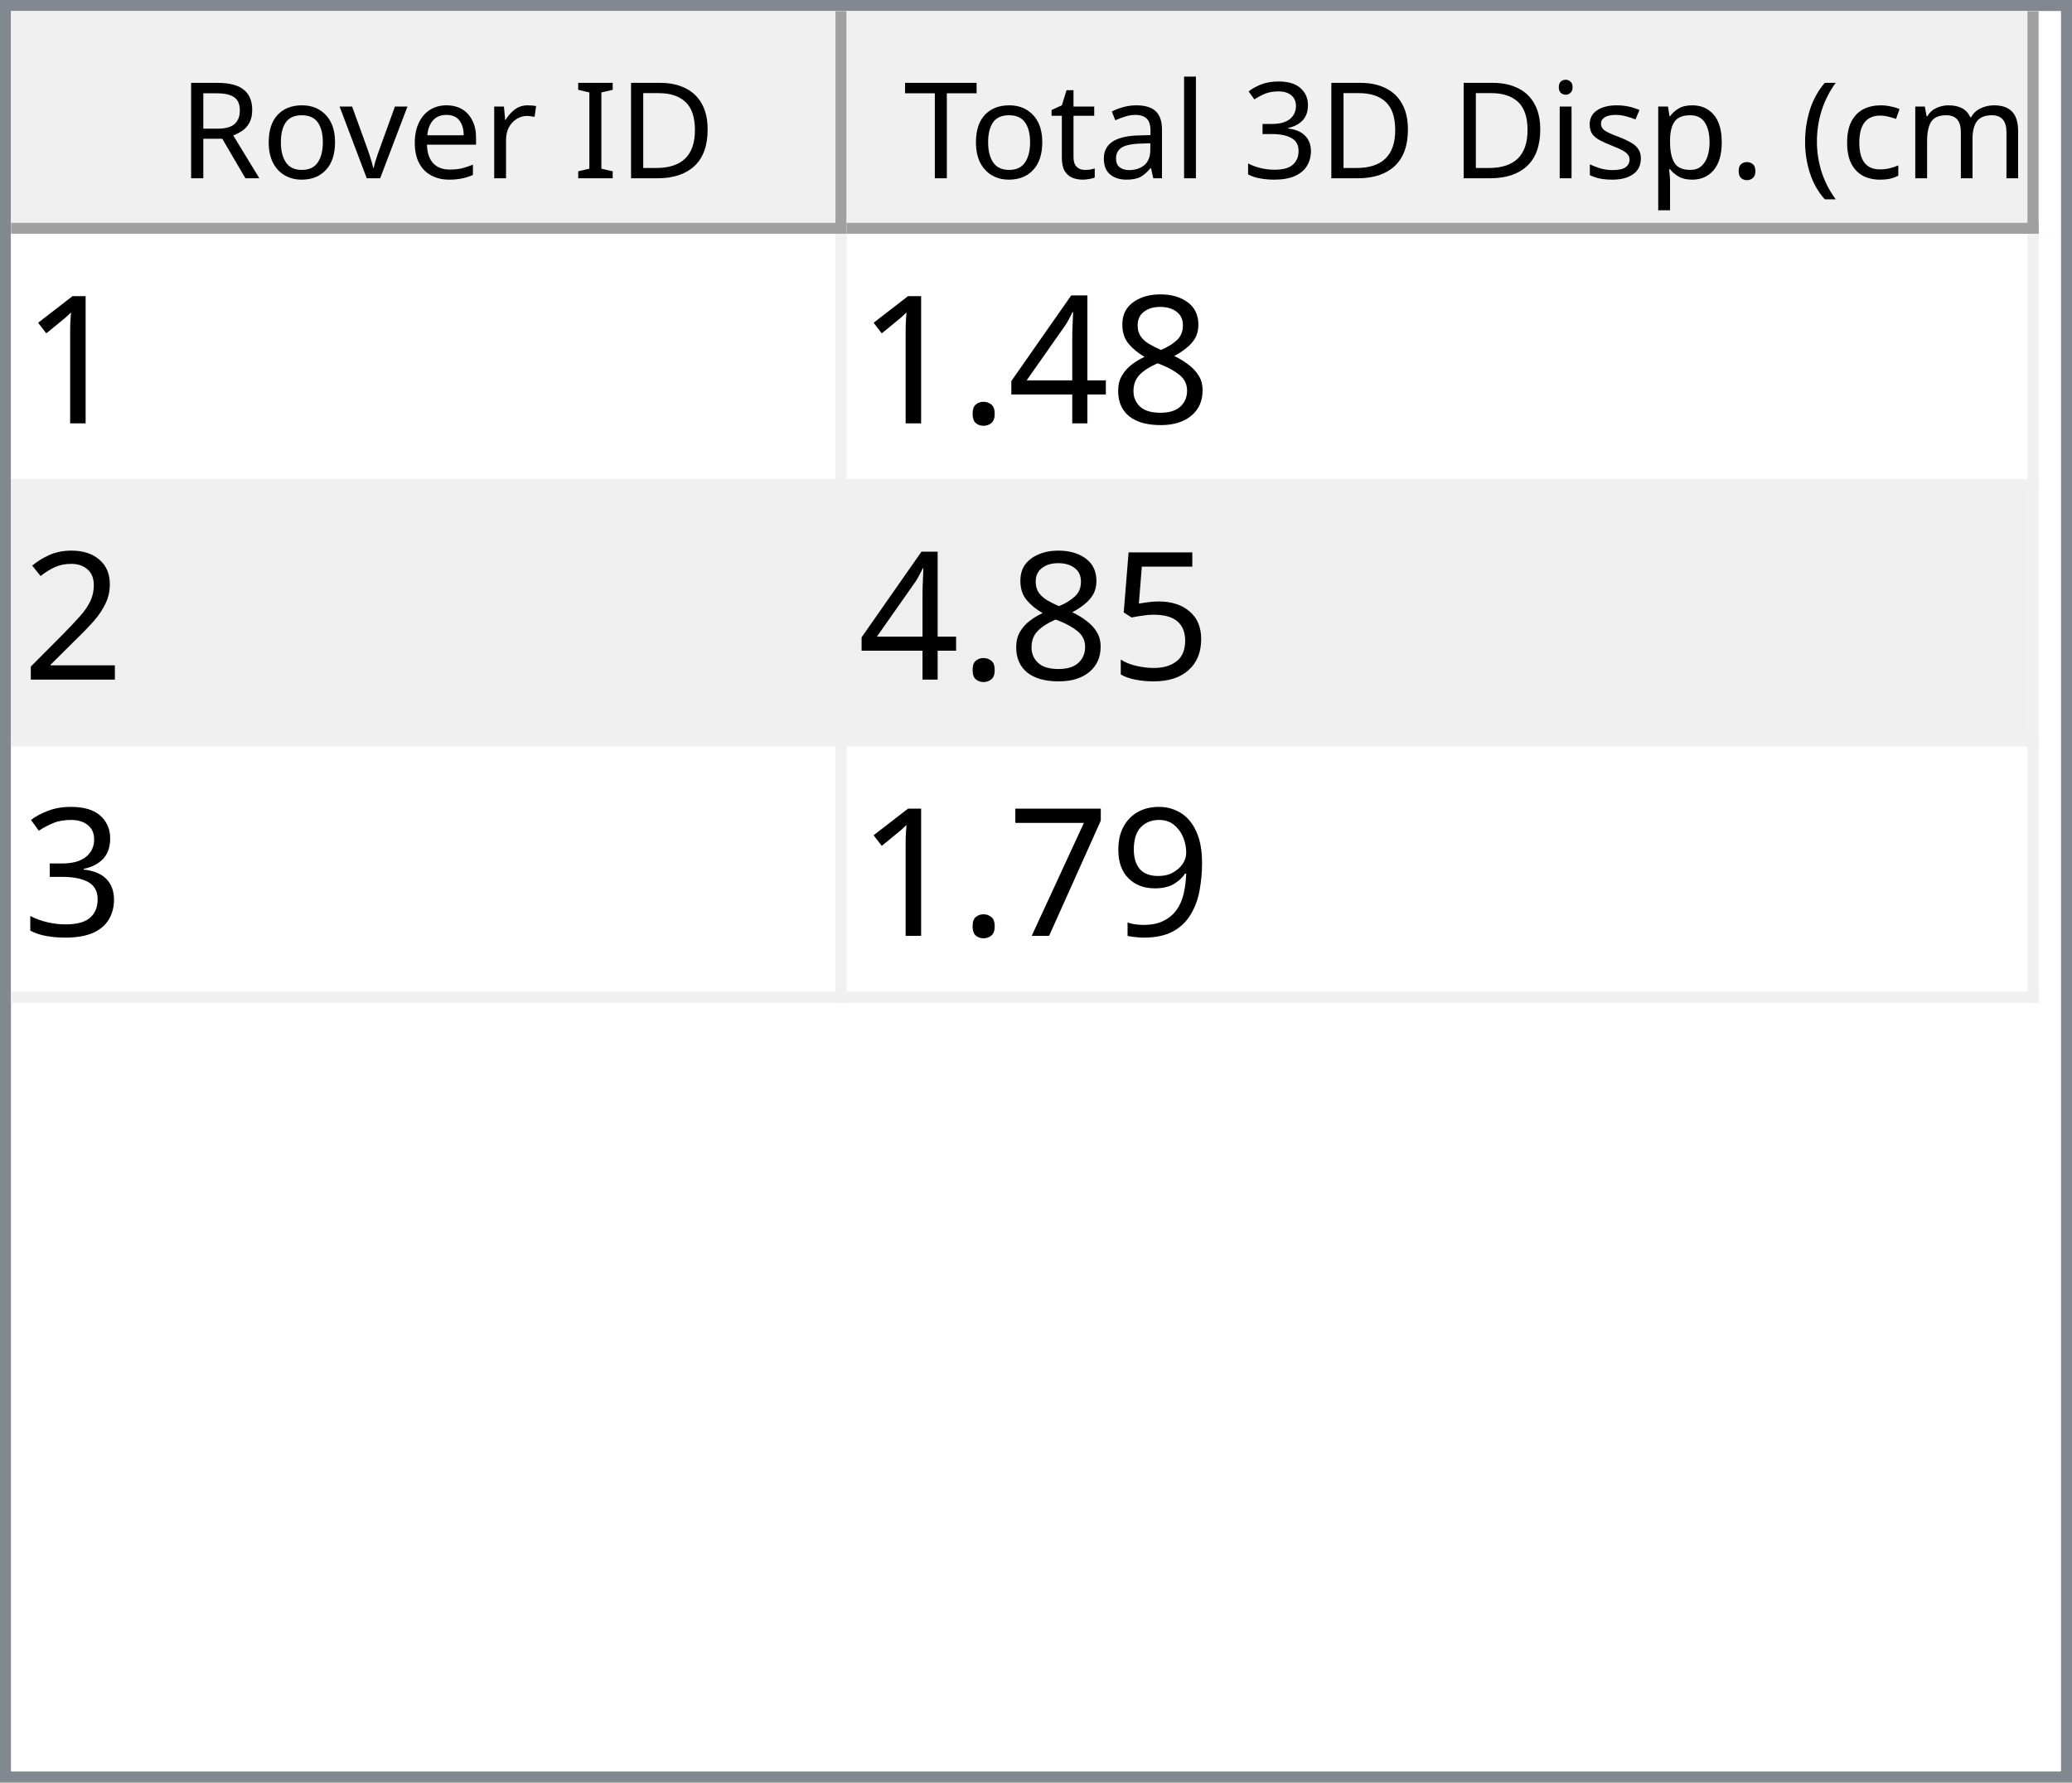
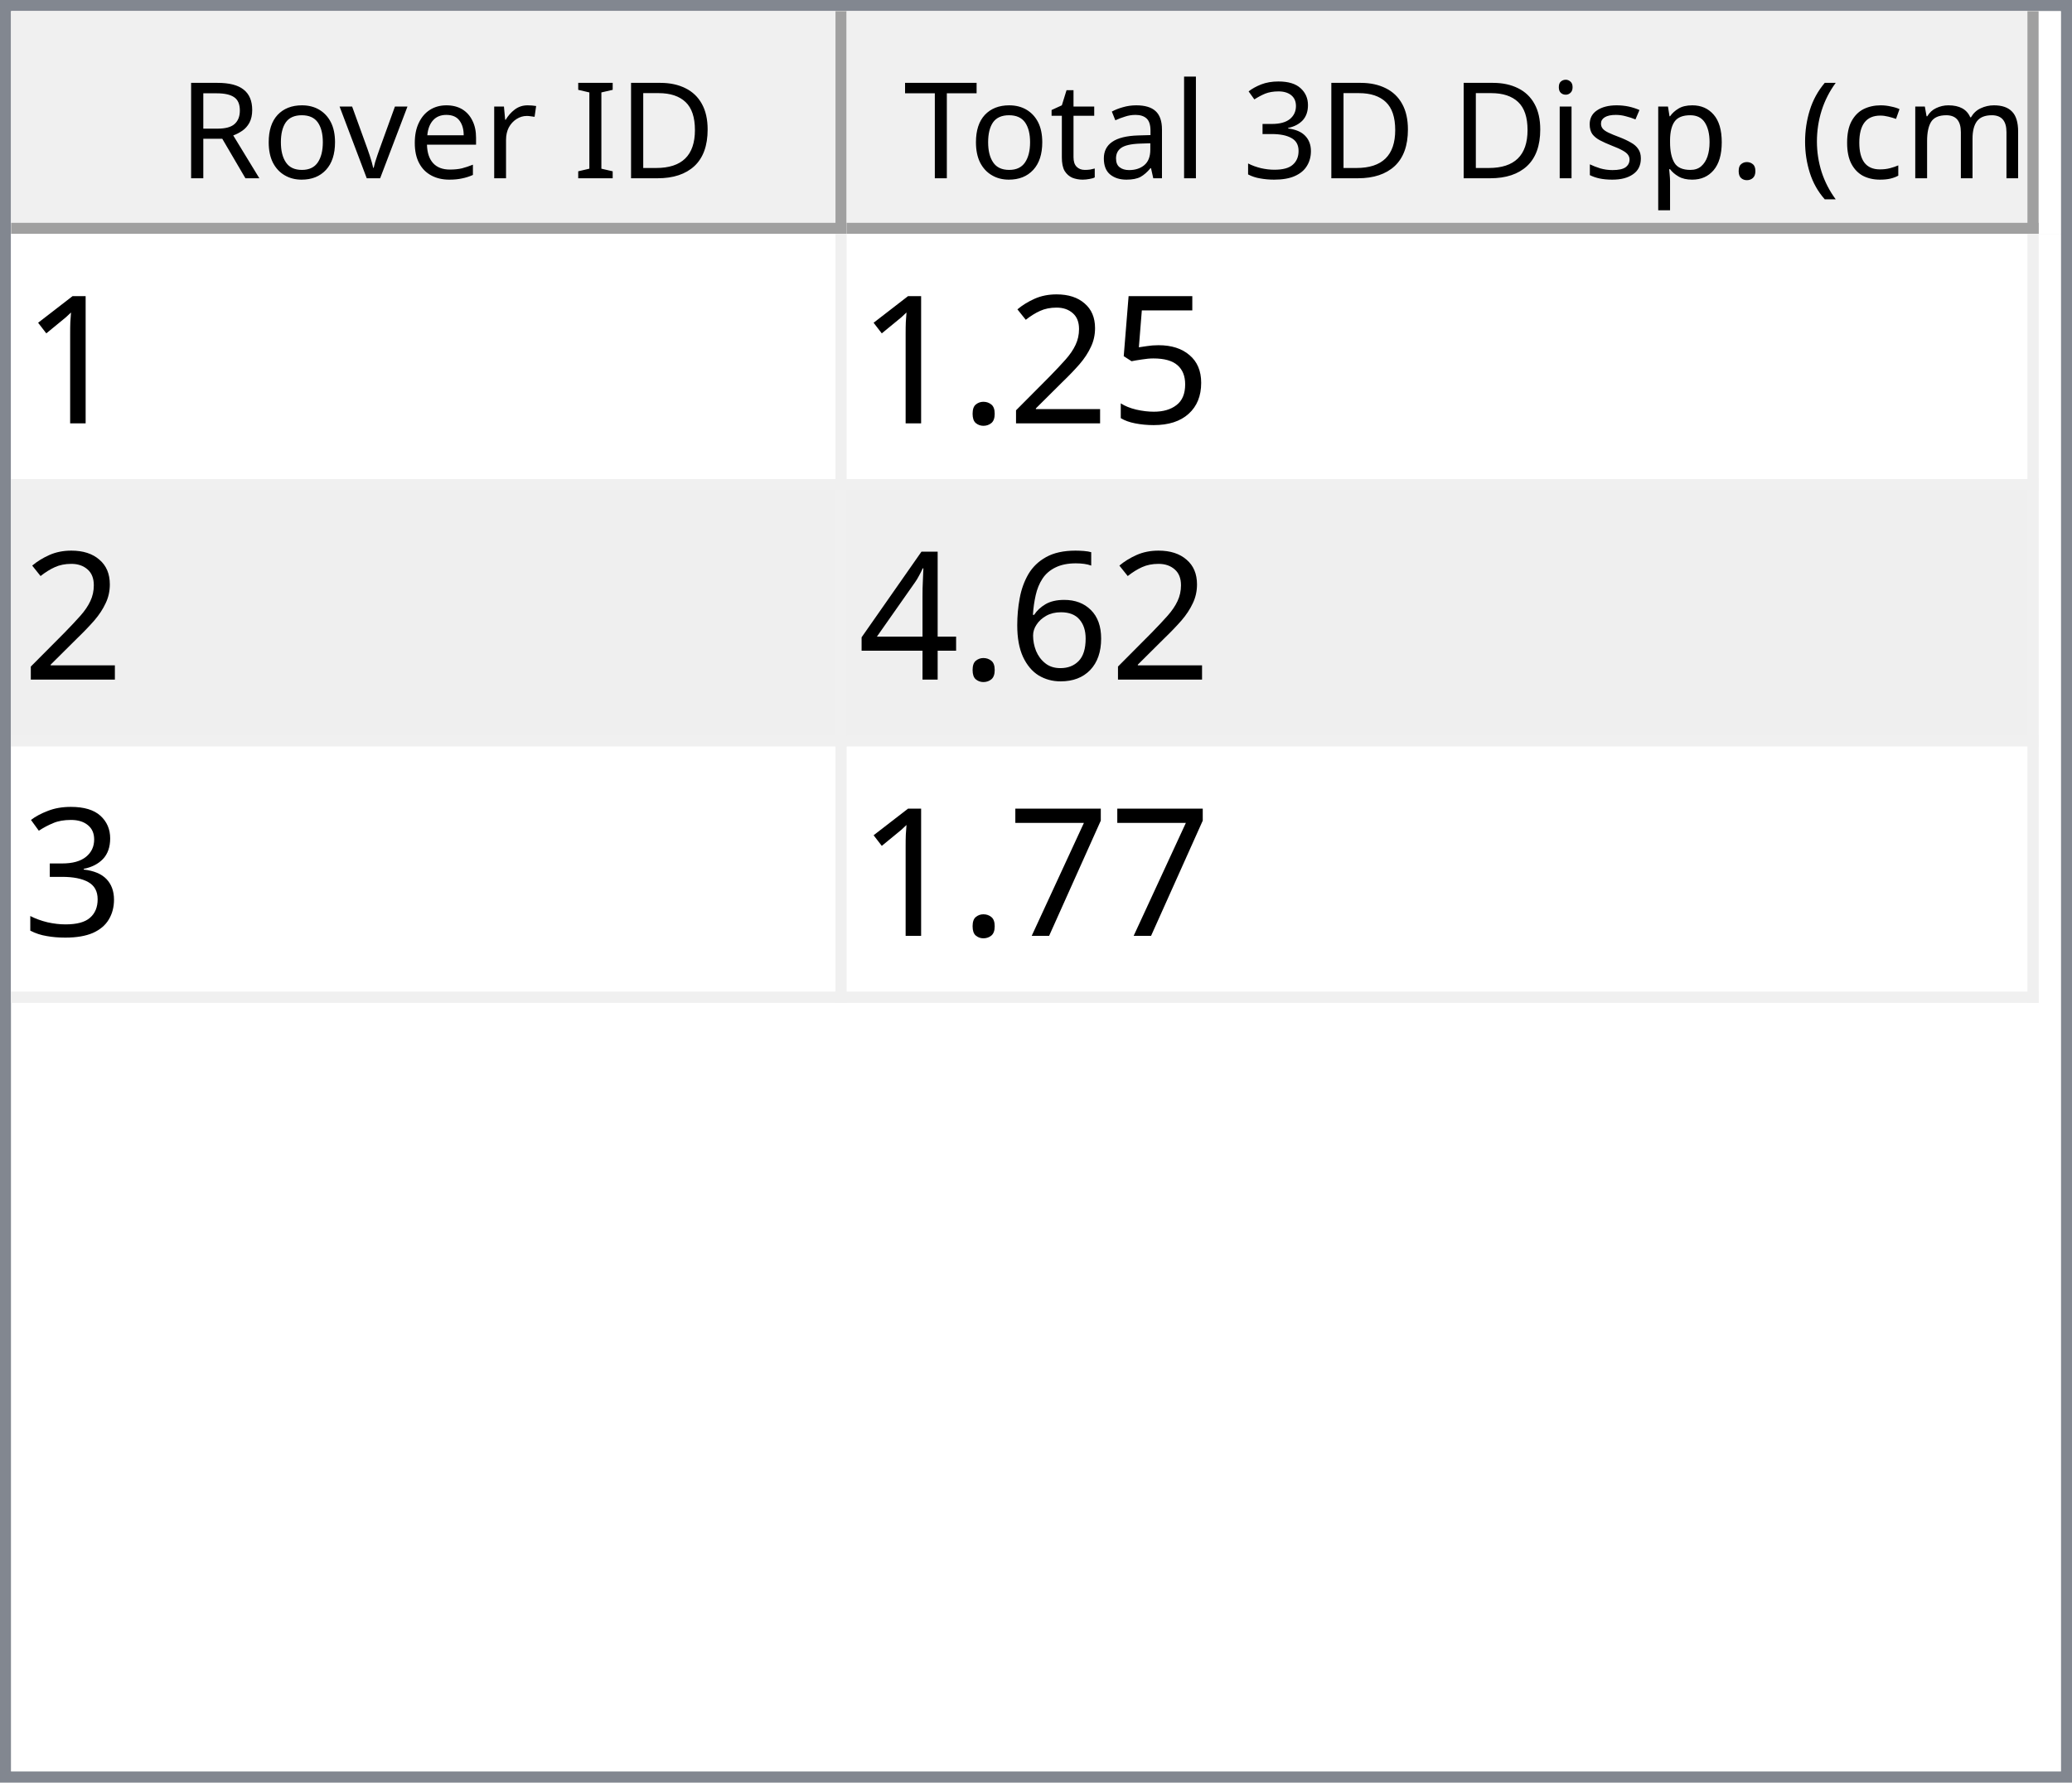
<svg xmlns="http://www.w3.org/2000/svg" style="fill-opacity:1; color-rendering:auto; color-interpolation:auto; text-rendering:auto; stroke:black; stroke-linecap:square; stroke-miterlimit:10; shape-rendering:auto; stroke-opacity:1; fill:black; stroke-dasharray:none; font-weight:normal; stroke-width:1; font-family:'Dialog'; font-style:normal; stroke-linejoin:miter; font-size:12px; stroke-dashoffset:0; image-rendering:auto;" width="186" height="160">
  <defs id="genericDefs" />
  <g>
    <defs id="defs1">
      <clipPath clipPathUnits="userSpaceOnUse" id="clipPath1">
        <path d="M0 0 L186 0 L186 160 L0 160 L0 0 Z" />
      </clipPath>
      <clipPath clipPathUnits="userSpaceOnUse" id="clipPath2">
        <path d="M0 0 L0 160 L186 160 L186 0 Z" />
      </clipPath>
      <clipPath clipPathUnits="userSpaceOnUse" id="clipPath3">
        <path d="M0 0 L0 20 L184 20 L184 0 Z" />
      </clipPath>
      <clipPath clipPathUnits="userSpaceOnUse" id="clipPath4">
        <path d="M0 0 L0 20 L75 20 L75 0 Z" />
      </clipPath>
      <clipPath clipPathUnits="userSpaceOnUse" id="clipPath5">
        <path d="M1 1 L1 19 L74 19 L74 1 Z" />
      </clipPath>
      <clipPath clipPathUnits="userSpaceOnUse" id="clipPath6">
        <path d="M0 0 L0 18 L73 18 L73 0 Z" />
      </clipPath>
      <clipPath clipPathUnits="userSpaceOnUse" id="clipPath7">
        <path d="M-0.5 -0.5 L-0.5 19.5 L74.5 19.5 L74.5 -0.5 Z" />
      </clipPath>
      <clipPath clipPathUnits="userSpaceOnUse" id="clipPath8">
        <path d="M0 0 L0 20 L107 20 L107 0 Z" />
      </clipPath>
      <clipPath clipPathUnits="userSpaceOnUse" id="clipPath9">
        <path d="M1 1 L1 19 L106 19 L106 1 Z" />
      </clipPath>
      <clipPath clipPathUnits="userSpaceOnUse" id="clipPath10">
        <path d="M0 0 L0 18 L105 18 L105 0 Z" />
      </clipPath>
      <clipPath clipPathUnits="userSpaceOnUse" id="clipPath11">
        <path d="M-0.5 -0.5 L-0.5 19.5 L106.5 19.5 L106.5 -0.5 Z" />
      </clipPath>
      <clipPath clipPathUnits="userSpaceOnUse" id="clipPath12">
        <path d="M0 0 L0 138 L184 138 L184 0 Z" />
      </clipPath>
      <clipPath clipPathUnits="userSpaceOnUse" id="clipPath13">
        <path d="M0 0 L0 69 L182 69 L182 0 Z" />
      </clipPath>
      <clipPath clipPathUnits="userSpaceOnUse" id="clipPath14">
        <path d="M-0.5 -0.5 L-0.5 68.5 L181.5 68.5 L181.5 -0.5 Z" />
      </clipPath>
      <clipPath clipPathUnits="userSpaceOnUse" id="clipPath15">
        <path d="M0 0 L0 22 L74 22 L74 0 Z" />
      </clipPath>
      <clipPath clipPathUnits="userSpaceOnUse" id="clipPath16">
        <path d="M0 0 L0 22 L106 22 L106 0 Z" />
      </clipPath>
      <font horiz-adv-x="64.551" id="font1">
        <font-face ascent="107.91" descent="25.098" units-per-em="100" style="font-style:normal; font-family:Segoe UI; font-weight:normal;" />
        <missing-glyph horiz-adv-x="64.551" d="M8.109 0 L8.109 68.266 L56.453 68.266 L56.453 0 L8.109 0 ZM15.328 7.234 L49.219 7.234 L49.219 61.031 L15.328 61.031 L15.328 7.234 Z" />
        <glyph unicode="D" horiz-adv-x="70.117" d="M9.188 0 L9.188 70.016 L28.516 70.016 Q65.531 70.016 65.531 35.891 Q65.531 19.672 55.25 9.836 Q44.969 0 27.734 0 L9.188 0 ZM17.391 62.594 L17.391 7.422 L27.828 7.422 Q41.609 7.422 49.273 14.797 Q56.938 22.172 56.938 35.688 Q56.938 62.594 28.328 62.594 L17.391 62.594 Z" />
        <glyph unicode="I" horiz-adv-x="26.611" d="M17.391 0 L9.188 0 L9.188 70.016 L17.391 70.016 L17.391 0 Z" />
        <glyph unicode=" " horiz-adv-x="27.393" d="" />
        <glyph unicode="r" horiz-adv-x="34.766" d="M34.188 41.891 Q32.078 43.5 28.125 43.5 Q23 43.5 19.555 38.672 Q16.109 33.844 16.109 25.484 L16.109 0 L8.109 0 L8.109 50 L16.109 50 L16.109 39.703 L16.312 39.703 Q18.016 44.969 21.531 47.922 Q25.047 50.875 29.391 50.875 Q32.516 50.875 34.188 50.203 L34.188 41.891 Z" />
        <glyph unicode="e" horiz-adv-x="52.295" d="M48.297 23 L12.984 23 Q13.188 14.656 17.484 10.109 Q21.781 5.562 29.297 5.562 Q37.75 5.562 44.828 11.141 L44.828 3.609 Q38.234 -1.172 27.391 -1.172 Q16.797 -1.172 10.742 5.641 Q4.688 12.453 4.688 24.812 Q4.688 36.469 11.305 43.82 Q17.922 51.172 27.734 51.172 Q37.547 51.172 42.922 44.828 Q48.297 38.484 48.297 27.203 L48.297 23 ZM40.094 29.781 Q40.047 36.719 36.75 40.578 Q33.453 44.438 27.594 44.438 Q21.922 44.438 17.969 40.383 Q14.016 36.328 13.094 29.781 L40.094 29.781 Z" />
        <glyph unicode="v" horiz-adv-x="47.9" d="M47.406 50 L27.484 0 L19.625 0 L0.688 50 L9.469 50 L22.172 13.672 Q23.578 9.672 23.922 6.688 L24.125 6.688 Q24.609 10.453 25.688 13.484 L38.969 50 L47.406 50 Z" />
        <glyph unicode="o" horiz-adv-x="58.594" d="M29 -1.172 Q17.922 -1.172 11.305 5.836 Q4.688 12.844 4.688 24.422 Q4.688 37.016 11.57 44.094 Q18.453 51.172 30.172 51.172 Q41.359 51.172 47.633 44.289 Q53.906 37.406 53.906 25.203 Q53.906 13.234 47.141 6.031 Q40.375 -1.172 29 -1.172 ZM29.594 44.438 Q21.875 44.438 17.383 39.188 Q12.891 33.938 12.891 24.703 Q12.891 15.828 17.43 10.695 Q21.969 5.562 29.594 5.562 Q37.359 5.562 41.531 10.594 Q45.703 15.625 45.703 24.906 Q45.703 34.281 41.531 39.359 Q37.359 44.438 29.594 44.438 Z" />
        <glyph unicode="R" horiz-adv-x="59.814" d="M59.375 0 L49.609 0 L37.891 19.625 Q36.281 22.359 34.766 24.289 Q33.25 26.219 31.664 27.438 Q30.078 28.656 28.25 29.219 Q26.422 29.781 24.125 29.781 L17.391 29.781 L17.391 0 L9.188 0 L9.188 70.016 L30.078 70.016 Q34.672 70.016 38.555 68.867 Q42.438 67.719 45.289 65.375 Q48.141 63.031 49.758 59.547 Q51.375 56.062 51.375 51.375 Q51.375 47.703 50.273 44.656 Q49.172 41.609 47.148 39.211 Q45.125 36.812 42.266 35.133 Q39.406 33.453 35.844 32.516 L35.844 32.328 Q37.594 31.547 38.891 30.547 Q40.188 29.547 41.359 28.18 Q42.531 26.812 43.68 25.078 Q44.828 23.344 46.234 21.047 L59.375 0 ZM17.391 62.594 L17.391 37.203 L28.516 37.203 Q31.594 37.203 34.203 38.133 Q36.812 39.062 38.719 40.797 Q40.625 42.531 41.703 45.047 Q42.781 47.562 42.781 50.688 Q42.781 56.297 39.141 59.445 Q35.5 62.594 28.609 62.594 L17.391 62.594 Z" />
        <glyph unicode=")" horiz-adv-x="30.176" d="M8.297 -15.922 L1.172 -15.922 Q16.406 2.344 16.406 26.812 Q16.406 51.469 1.078 70.016 L8.297 70.016 Q23.531 52.156 23.531 26.703 Q23.531 1.375 8.297 -15.922 Z" />
        <glyph unicode="m" horiz-adv-x="86.133" d="M79.109 0 L71.094 0 L71.094 28.719 Q71.094 37.016 68.531 40.727 Q65.969 44.438 59.906 44.438 Q54.781 44.438 51.195 39.75 Q47.609 35.062 47.609 28.516 L47.609 0 L39.594 0 L39.594 29.688 Q39.594 44.438 28.219 44.438 Q22.953 44.438 19.531 40.016 Q16.109 35.594 16.109 28.516 L16.109 0 L8.109 0 L8.109 50 L16.109 50 L16.109 42.094 L16.312 42.094 Q21.625 51.172 31.844 51.172 Q36.969 51.172 40.773 48.312 Q44.578 45.453 46 40.828 Q51.562 51.172 62.594 51.172 Q79.109 51.172 79.109 30.812 L79.109 0 Z" />
        <glyph unicode="c" horiz-adv-x="46.191" d="M42.188 2.297 Q36.422 -1.172 28.516 -1.172 Q17.828 -1.172 11.258 5.789 Q4.688 12.75 4.688 23.828 Q4.688 36.188 11.766 43.68 Q18.844 51.172 30.672 51.172 Q37.25 51.172 42.281 48.734 L42.281 40.531 Q36.719 44.438 30.375 44.438 Q22.703 44.438 17.797 38.945 Q12.891 33.453 12.891 24.516 Q12.891 15.719 17.508 10.641 Q22.125 5.562 29.891 5.562 Q36.422 5.562 42.188 9.906 L42.188 2.297 Z" />
        <glyph unicode="(" horiz-adv-x="30.176" d="M29.109 -15.922 L21.969 -15.922 Q6.844 1.375 6.844 26.703 Q6.844 52.156 21.969 70.016 L29.203 70.016 Q13.875 51.469 13.875 26.812 Q13.875 2.344 29.109 -15.922 Z" />
        <glyph unicode="." horiz-adv-x="21.68" d="M10.891 -1.078 Q8.641 -1.078 7.055 0.539 Q5.469 2.156 5.469 4.391 Q5.469 6.641 7.055 8.273 Q8.641 9.906 10.891 9.906 Q13.188 9.906 14.797 8.273 Q16.406 6.641 16.406 4.391 Q16.406 2.156 14.797 0.539 Q13.188 -1.078 10.891 -1.078 Z" />
        <glyph unicode="p" horiz-adv-x="58.789" d="M16.312 7.234 L16.109 7.234 L16.109 -23 L8.109 -23 L8.109 50 L16.109 50 L16.109 41.219 L16.312 41.219 Q22.219 51.172 33.594 51.172 Q43.266 51.172 48.688 44.461 Q54.109 37.75 54.109 26.469 Q54.109 13.922 48 6.375 Q41.891 -1.172 31.297 -1.172 Q21.578 -1.172 16.312 7.234 ZM16.109 27.391 L16.109 20.406 Q16.109 14.203 20.141 9.883 Q24.172 5.562 30.375 5.562 Q37.641 5.562 41.773 11.133 Q45.906 16.703 45.906 26.609 Q45.906 34.969 42.047 39.703 Q38.188 44.438 31.594 44.438 Q24.609 44.438 20.359 39.578 Q16.109 34.719 16.109 27.391 Z" />
        <glyph unicode="s" horiz-adv-x="42.432" d="M5.078 1.812 L5.078 10.406 Q11.625 5.562 19.484 5.562 Q30.031 5.562 30.031 12.594 Q30.031 14.594 29.125 15.992 Q28.219 17.391 26.68 18.461 Q25.141 19.531 23.07 20.383 Q21 21.234 18.609 22.172 Q15.281 23.484 12.766 24.828 Q10.25 26.172 8.57 27.859 Q6.891 29.547 6.031 31.695 Q5.172 33.844 5.172 36.719 Q5.172 40.234 6.789 42.945 Q8.406 45.656 11.086 47.484 Q13.766 49.312 17.211 50.242 Q20.656 51.172 24.312 51.172 Q30.812 51.172 35.938 48.922 L35.938 40.828 Q30.422 44.438 23.25 44.438 Q21 44.438 19.195 43.922 Q17.391 43.406 16.094 42.477 Q14.797 41.547 14.086 40.258 Q13.375 38.969 13.375 37.406 Q13.375 35.453 14.086 34.133 Q14.797 32.812 16.164 31.789 Q17.531 30.766 19.484 29.938 Q21.438 29.109 23.922 28.125 Q27.25 26.859 29.883 25.516 Q32.516 24.172 34.375 22.484 Q36.234 20.797 37.234 18.602 Q38.234 16.406 38.234 13.375 Q38.234 9.672 36.602 6.938 Q34.969 4.203 32.234 2.398 Q29.5 0.594 25.93 -0.289 Q22.359 -1.172 18.453 -1.172 Q10.75 -1.172 5.078 1.812 Z" />
        <glyph unicode="i" horiz-adv-x="24.219" d="M12.203 62.703 Q10.062 62.703 8.547 64.164 Q7.031 65.625 7.031 67.875 Q7.031 70.125 8.547 71.609 Q10.062 73.094 12.203 73.094 Q14.406 73.094 15.945 71.609 Q17.484 70.125 17.484 67.875 Q17.484 65.719 15.945 64.211 Q14.406 62.703 12.203 62.703 ZM16.109 0 L8.109 0 L8.109 50 L16.109 50 L16.109 0 Z" />
        <glyph unicode="3" horiz-adv-x="53.906" d="M46.531 19.828 Q46.531 15.094 44.75 11.211 Q42.969 7.328 39.719 4.57 Q36.469 1.812 31.93 0.297 Q27.391 -1.219 21.922 -1.219 Q11.922 -1.219 6 2.594 L6 11.188 Q13.094 5.609 22.219 5.609 Q25.875 5.609 28.828 6.539 Q31.781 7.469 33.906 9.227 Q36.031 10.984 37.18 13.477 Q38.328 15.969 38.328 19.094 Q38.328 32.812 18.797 32.812 L12.984 32.812 L12.984 39.594 L18.5 39.594 Q35.797 39.594 35.797 52.484 Q35.797 64.406 22.609 64.406 Q15.188 64.406 8.688 59.422 L8.688 67.188 Q15.375 71.188 24.609 71.188 Q29 71.188 32.57 69.969 Q36.141 68.75 38.68 66.555 Q41.219 64.359 42.609 61.281 Q44 58.203 44 54.5 Q44 40.672 30.031 36.719 L30.031 36.531 Q33.594 36.141 36.625 34.797 Q39.656 33.453 41.852 31.305 Q44.047 29.156 45.289 26.25 Q46.531 23.344 46.531 19.828 Z" />
        <glyph unicode="l" horiz-adv-x="24.219" d="M16.109 0 L8.109 0 L8.109 74.031 L16.109 74.031 L16.109 0 Z" />
        <glyph unicode="a" horiz-adv-x="50.879" d="M43.891 0 L35.891 0 L35.891 7.812 L35.688 7.812 Q30.469 -1.172 20.312 -1.172 Q12.844 -1.172 8.617 2.781 Q4.391 6.734 4.391 13.281 Q4.391 27.297 20.906 29.594 L35.891 31.688 Q35.891 44.438 25.594 44.438 Q16.547 44.438 9.281 38.281 L9.281 46.484 Q16.656 51.172 26.266 51.172 Q43.891 51.172 43.891 32.516 L43.891 0 ZM35.891 25.297 L23.828 23.641 Q18.266 22.859 15.43 20.875 Q12.594 18.891 12.594 13.875 Q12.594 10.203 15.211 7.883 Q17.828 5.562 22.172 5.562 Q28.125 5.562 32.008 9.742 Q35.891 13.922 35.891 20.312 L35.891 25.297 Z" />
        <glyph unicode="t" horiz-adv-x="33.887" d="M31.297 0.484 Q28.469 -1.078 23.828 -1.078 Q10.688 -1.078 10.688 13.578 L10.688 43.172 L2.094 43.172 L2.094 50 L10.688 50 L10.688 62.203 L18.703 64.797 L18.703 50 L31.297 50 L31.297 43.172 L18.703 43.172 L18.703 14.984 Q18.703 9.969 20.414 7.82 Q22.125 5.672 26.078 5.672 Q29.109 5.672 31.297 7.328 L31.297 0.484 Z" />
        <glyph unicode="T" horiz-adv-x="52.393" d="M50.594 62.594 L30.375 62.594 L30.375 0 L22.172 0 L22.172 62.594 L2 62.594 L2 70.016 L50.594 70.016 L50.594 62.594 Z" />
      </font>
      <font horiz-adv-x="75.0" id="font2">
        <font-face ascent="100.537" descent="21.973" units-per-em="100" style="font-style:normal; font-family:sans-serif; font-weight:normal;" />
        <missing-glyph horiz-adv-x="75.0" d="M12.5 0 L12.5 62.5 L62.5 62.5 L62.5 0 L12.5 0 ZM14.062 1.562 L60.938 1.562 L60.938 60.938 L14.062 60.938 L14.062 1.562 Z" />
        <glyph unicode="1" horiz-adv-x="55.615" d="M37.25 0 L28.469 0 L28.469 56 Q25.297 52.984 20.141 49.953 Q14.984 46.922 10.891 45.406 L10.891 53.906 Q18.266 57.375 23.781 62.305 Q29.297 67.234 31.594 71.875 L37.25 71.875 L37.25 0 Z" />
-         <glyph unicode="8" horiz-adv-x="55.615" d="M17.672 38.812 Q12.203 40.828 9.57 44.539 Q6.938 48.25 6.938 53.422 Q6.938 61.234 12.555 66.555 Q18.172 71.875 27.484 71.875 Q36.859 71.875 42.578 66.43 Q48.297 60.984 48.297 53.172 Q48.297 48.188 45.68 44.508 Q43.062 40.828 37.75 38.812 Q44.344 36.672 47.781 31.883 Q51.219 27.094 51.219 20.453 Q51.219 11.281 44.727 5.031 Q38.234 -1.219 27.641 -1.219 Q17.047 -1.219 10.547 5.055 Q4.047 11.328 4.047 20.703 Q4.047 27.688 7.594 32.398 Q11.141 37.109 17.672 38.812 ZM15.922 53.719 Q15.922 48.641 19.195 45.414 Q22.469 42.188 27.688 42.188 Q32.766 42.188 36.016 45.383 Q39.266 48.578 39.266 53.219 Q39.266 58.062 35.914 61.359 Q32.562 64.656 27.594 64.656 Q22.562 64.656 19.242 61.43 Q15.922 58.203 15.922 53.719 ZM13.094 20.656 Q13.094 16.891 14.875 13.375 Q16.656 9.859 20.172 7.93 Q23.688 6 27.734 6 Q34.031 6 38.133 10.055 Q42.234 14.109 42.234 20.359 Q42.234 26.703 38.016 30.859 Q33.797 35.016 27.438 35.016 Q21.234 35.016 17.164 30.914 Q13.094 26.812 13.094 20.656 Z" />
+         <glyph unicode="5" horiz-adv-x="55.615" d="M4.156 18.75 L13.375 19.531 Q14.406 12.797 18.141 9.398 Q21.875 6 27.156 6 Q33.5 6 37.891 10.789 Q42.281 15.578 42.281 23.484 Q42.281 31 38.062 35.352 Q33.844 39.703 27 39.703 Q22.75 39.703 19.336 37.773 Q15.922 35.844 13.969 32.766 L5.719 33.844 L12.641 70.609 L48.25 70.609 L48.25 62.203 L19.672 62.203 L15.828 42.969 Q22.266 47.469 29.344 47.469 Q38.719 47.469 45.164 40.969 Q51.609 34.469 51.609 24.266 Q51.609 14.547 45.953 7.469 Q39.062 -1.219 27.156 -1.219 Q17.391 -1.219 11.211 4.25 Q5.031 9.719 4.156 18.75 Z" />
+         <glyph unicode="2" horiz-adv-x="55.615" d="M50.344 8.453 L50.344 0 L3.031 0 Q2.938 3.172 4.047 6.109 Q5.859 10.938 9.836 15.625 Q13.812 20.312 21.344 26.469 Q33.016 36.031 37.117 41.625 Q41.219 47.219 41.219 52.203 Q41.219 57.422 37.477 61.008 Q33.734 64.594 27.734 64.594 Q21.391 64.594 17.578 60.789 Q13.766 56.984 13.719 50.25 L4.688 51.172 Q5.609 61.281 11.664 66.578 Q17.719 71.875 27.938 71.875 Q38.234 71.875 44.242 66.164 Q50.25 60.453 50.25 52 Q50.25 47.703 48.492 43.555 Q46.734 39.406 42.656 34.812 Q38.578 30.219 29.109 22.219 Q21.188 15.578 18.945 13.211 Q16.703 10.844 15.234 8.453 L50.344 8.453 Z" />
+         <glyph unicode="." horiz-adv-x="27.783" d="M9.078 0 L9.078 10.016 L19.094 10.016 L19.094 0 L9.078 0 Z" />
+         <glyph unicode="6" horiz-adv-x="55.615" d="M49.75 54.047 L41.016 53.375 Q39.844 58.547 37.703 60.891 Q34.125 64.656 28.906 64.656 Q24.703 64.656 21.531 62.312 Q17.391 59.281 14.992 53.469 Q12.594 47.656 12.5 36.922 Q15.672 41.75 20.266 44.094 Q24.859 46.438 29.891 46.438 Q38.672 46.438 44.852 39.969 Q51.031 33.5 51.031 23.25 Q51.031 16.5 48.125 10.719 Q45.219 4.938 40.141 1.859 Q35.062 -1.219 28.609 -1.219 Q17.625 -1.219 10.695 6.859 Q3.766 14.938 3.766 33.5 Q3.766 54.25 11.422 63.672 Q18.109 71.875 29.438 71.875 Q37.891 71.875 43.289 67.141 Q48.688 62.406 49.75 54.047 ZM13.875 23.188 Q13.875 18.656 15.797 14.508 Q17.719 10.359 21.188 8.18 Q24.656 6 28.469 6 Q34.031 6 38.039 10.492 Q42.047 14.984 42.047 22.703 Q42.047 30.125 38.086 34.398 Q34.125 38.672 28.125 38.672 Q22.172 38.672 18.023 34.398 Q13.875 30.125 13.875 23.188 Z" />
        <glyph unicode="4" horiz-adv-x="55.615" d="M32.328 0 L32.328 17.141 L1.266 17.141 L1.266 25.203 L33.938 71.578 L41.109 71.578 L41.109 25.203 L50.781 25.203 L50.781 17.141 L41.109 17.141 L41.109 0 L32.328 0 ZM32.328 25.203 L32.328 57.469 L9.906 25.203 L32.328 25.203 Z" />
-         <glyph unicode="." horiz-adv-x="27.783" d="M9.078 0 L9.078 10.016 L19.094 10.016 L19.094 0 L9.078 0 Z" />
-         <glyph unicode="2" horiz-adv-x="55.615" d="M50.344 8.453 L50.344 0 L3.031 0 Q2.938 3.172 4.047 6.109 Q5.859 10.938 9.836 15.625 Q13.812 20.312 21.344 26.469 Q33.016 36.031 37.117 41.625 Q41.219 47.219 41.219 52.203 Q41.219 57.422 37.477 61.008 Q33.734 64.594 27.734 64.594 Q21.391 64.594 17.578 60.789 Q13.766 56.984 13.719 50.25 L4.688 51.172 Q5.609 61.281 11.664 66.578 Q17.719 71.875 27.938 71.875 Q38.234 71.875 44.242 66.164 Q50.25 60.453 50.25 52 Q50.25 47.703 48.492 43.555 Q46.734 39.406 42.656 34.812 Q38.578 30.219 29.109 22.219 Q21.188 15.578 18.945 13.211 Q16.703 10.844 15.234 8.453 L50.344 8.453 Z" />
-         <glyph unicode="5" horiz-adv-x="55.615" d="M4.156 18.75 L13.375 19.531 Q14.406 12.797 18.141 9.398 Q21.875 6 27.156 6 Q33.5 6 37.891 10.789 Q42.281 15.578 42.281 23.484 Q42.281 31 38.062 35.352 Q33.844 39.703 27 39.703 Q22.75 39.703 19.336 37.773 Q15.922 35.844 13.969 32.766 L5.719 33.844 L12.641 70.609 L48.25 70.609 L48.25 62.203 L19.672 62.203 L15.828 42.969 Q22.266 47.469 29.344 47.469 Q38.719 47.469 45.164 40.969 Q51.609 34.469 51.609 24.266 Q51.609 14.547 45.953 7.469 Q39.062 -1.219 27.156 -1.219 Q17.391 -1.219 11.211 4.25 Q5.031 9.719 4.156 18.75 Z" />
        <glyph unicode="3" horiz-adv-x="55.615" d="M4.203 18.891 L12.984 20.062 Q14.5 12.594 18.141 9.297 Q21.781 6 27 6 Q33.203 6 37.477 10.297 Q41.75 14.594 41.75 20.953 Q41.75 27 37.797 30.93 Q33.844 34.859 27.734 34.859 Q25.25 34.859 21.531 33.891 L22.516 41.609 Q23.391 41.5 23.922 41.5 Q29.547 41.5 34.039 44.43 Q38.531 47.359 38.531 53.469 Q38.531 58.297 35.258 61.477 Q31.984 64.656 26.812 64.656 Q21.688 64.656 18.266 61.43 Q14.844 58.203 13.875 51.766 L5.078 53.328 Q6.688 62.156 12.398 67.016 Q18.109 71.875 26.609 71.875 Q32.469 71.875 37.398 69.359 Q42.328 66.844 44.945 62.5 Q47.562 58.156 47.562 53.266 Q47.562 48.641 45.07 44.828 Q42.578 41.016 37.703 38.766 Q44.047 37.312 47.562 32.695 Q51.078 28.078 51.078 21.141 Q51.078 11.766 44.242 5.25 Q37.406 -1.266 26.953 -1.266 Q17.531 -1.266 11.305 4.352 Q5.078 9.969 4.203 18.891 Z" />
-         <glyph unicode="9" horiz-adv-x="55.615" d="M5.469 16.547 L13.922 17.328 Q14.984 11.375 18.016 8.688 Q21.047 6 25.781 6 Q29.828 6 32.883 7.859 Q35.938 9.719 37.891 12.82 Q39.844 15.922 41.164 21.195 Q42.484 26.469 42.484 31.938 Q42.484 32.516 42.438 33.688 Q39.797 29.5 35.234 26.883 Q30.672 24.266 25.344 24.266 Q16.453 24.266 10.305 30.711 Q4.156 37.156 4.156 47.703 Q4.156 58.594 10.578 65.234 Q17 71.875 26.656 71.875 Q33.641 71.875 39.43 68.117 Q45.219 64.359 48.219 57.398 Q51.219 50.438 51.219 37.25 Q51.219 23.531 48.242 15.406 Q45.266 7.281 39.383 3.031 Q33.5 -1.219 25.594 -1.219 Q17.188 -1.219 11.867 3.445 Q6.547 8.109 5.469 16.547 ZM41.453 48.141 Q41.453 55.719 37.43 60.156 Q33.406 64.594 27.734 64.594 Q21.875 64.594 17.531 59.812 Q13.188 55.031 13.188 47.406 Q13.188 40.578 17.312 36.305 Q21.438 32.031 27.484 32.031 Q33.594 32.031 37.523 36.305 Q41.453 40.578 41.453 48.141 Z" />
        <glyph unicode="7" horiz-adv-x="55.615" d="M4.734 62.203 L4.734 70.656 L51.078 70.656 L51.078 63.812 Q44.234 56.547 37.523 44.484 Q30.812 32.422 27.156 19.672 Q24.516 10.688 23.781 0 L14.75 0 Q14.891 8.453 18.062 20.414 Q21.234 32.375 27.172 43.484 Q33.109 54.594 39.797 62.203 L4.734 62.203 Z" />
      </font>
    </defs>
    <g style="fill:white; stroke:white;">
      <rect x="0" y="0" width="186" style="clip-path:url(#clipPath1); stroke:none;" height="160" />
    </g>
    <g style="fill:white; text-rendering:optimizeSpeed; color-rendering:optimizeSpeed; image-rendering:optimizeSpeed; shape-rendering:crispEdges; stroke:white; color-interpolation:sRGB;">
      <rect x="0" width="186" height="160" y="0" style="stroke:none;" />
      <path style="stroke:none;" d="M0 160 L186 160 L186 0 L0 0 Z" />
    </g>
    <g style="fill:rgb(240,240,240); font-family:'Segoe UI'; stroke:rgb(240,240,240);">
      <rect x="0" y="0" width="186" style="clip-path:url(#clipPath2); stroke:none;" height="160" />
    </g>
    <g style="fill:rgb(130,135,144); font-family:'Segoe UI'; stroke:rgb(130,135,144);">
      <path d="M0 0 L186 0 L186 160 L0 160 L0 0 ZM1 1 L185 1 L185 159 L1 159 L1 1 Z" style="fill-rule:evenodd; clip-path:url(#clipPath2); stroke:none;" />
    </g>
    <g style="fill:white; font-family:'Segoe UI'; stroke:white;" transform="translate(1,1)">
      <rect x="0" y="0" width="184" style="clip-path:url(#clipPath3); stroke:none;" height="20" />
    </g>
    <g style="fill:rgb(240,240,240); font-family:'Segoe UI'; stroke:rgb(240,240,240);" transform="translate(1,1)">
      <rect x="0" y="0" width="75" style="clip-path:url(#clipPath4); stroke:none;" height="20" />
    </g>
    <g style="font-family:'Segoe UI';" transform="translate(2,2)">
      <text x="14" xml:space="preserve" y="14" style="clip-path:url(#clipPath6); stroke:none;">Rover ID</text>
    </g>
    <g style="fill:rgb(160,160,160); font-family:'Segoe UI'; stroke:rgb(160,160,160); stroke-linejoin:bevel;" transform="translate(1.5,1.5)">
      <line x1="74" x2="74" y1="0" style="fill:none; clip-path:url(#clipPath7);" y2="19" />
    </g>
    <g style="fill:rgb(160,160,160); font-family:'Segoe UI'; stroke:rgb(160,160,160); stroke-linejoin:bevel;" transform="matrix(1,0,0,1,1,1) translate(0.5,0.5)">
      <line x1="0" x2="74" y1="19" style="fill:none; clip-path:url(#clipPath7);" y2="19" />
    </g>
    <g style="fill:rgb(240,240,240); font-family:'Segoe UI'; stroke:rgb(240,240,240);" transform="translate(76,1)">
      <rect x="0" y="0" width="107" style="clip-path:url(#clipPath8); stroke:none;" height="20" />
    </g>
    <g style="font-family:'Segoe UI';" transform="translate(77,2)">
      <text x="1" xml:space="preserve" y="14" style="clip-path:url(#clipPath10); stroke:none;"> Total 3D Disp. (cm)</text>
    </g>
    <g style="fill:rgb(160,160,160); font-family:'Segoe UI'; stroke:rgb(160,160,160); stroke-linejoin:bevel;" transform="translate(76.5,1.5)">
      <line x1="106" x2="106" y1="0" style="fill:none; clip-path:url(#clipPath11);" y2="19" />
    </g>
    <g style="fill:rgb(160,160,160); font-family:'Segoe UI'; stroke:rgb(160,160,160); stroke-linejoin:bevel;" transform="matrix(1,0,0,1,76,1) translate(0.5,0.5)">
      <line x1="0" x2="106" y1="19" style="fill:none; clip-path:url(#clipPath11);" y2="19" />
    </g>
    <g style="fill:white; font-family:'Segoe UI'; stroke:white;" transform="translate(1,21)">
      <rect x="0" y="0" width="184" style="clip-path:url(#clipPath12); stroke:none;" height="138" />
    </g>
    <g style="fill:rgb(240,240,240); font-size:16px; font-family:sans-serif; stroke:rgb(240,240,240);" transform="translate(1,21)">
      <rect x="0" y="0" width="182" style="clip-path:url(#clipPath13); stroke:none;" height="69" />
      <line transform="translate(0.5,0.5)" x1="0" x2="181" y1="22" style="clip-path:url(#clipPath14); fill:none; stroke-linejoin:bevel;" y2="22" />
    </g>
    <g transform="matrix(1,0,0,1,1,21) translate(0.5,0.5)" style="fill:rgb(240,240,240); font-size:16px; font-family:sans-serif; stroke:rgb(240,240,240); stroke-linejoin:bevel;">
      <line x1="0" x2="181" y1="45" style="fill:none; clip-path:url(#clipPath14);" y2="45" />
    </g>
    <g transform="matrix(1,0,0,1,1,21) translate(0.5,0.5)" style="fill:rgb(240,240,240); font-size:16px; font-family:sans-serif; stroke:rgb(240,240,240); stroke-linejoin:bevel;">
      <line x1="0" x2="181" y1="68" style="fill:none; clip-path:url(#clipPath14);" y2="68" />
    </g>
    <g transform="matrix(1,0,0,1,1,21) translate(0.5,0.5)" style="fill:rgb(240,240,240); font-size:16px; font-family:sans-serif; stroke:rgb(240,240,240); stroke-linejoin:bevel;">
      <line x1="74" x2="74" y1="0" style="fill:none; clip-path:url(#clipPath14);" y2="68" />
    </g>
    <g transform="matrix(1,0,0,1,1,21) translate(0.5,0.5)" style="fill:rgb(240,240,240); font-size:16px; font-family:sans-serif; stroke:rgb(240,240,240); stroke-linejoin:bevel;">
      <line x1="181" x2="181" y1="0" style="fill:none; clip-path:url(#clipPath14);" y2="68" />
    </g>
    <g style="fill:white; font-size:16px; font-family:sans-serif; stroke:white;" transform="matrix(1,0,0,1,1,21)">
      <rect x="0" y="0" width="74" style="clip-path:url(#clipPath15); stroke:none;" height="22" />
      <text x="1" y="17" style="fill:black; clip-path:url(#clipPath15); stroke:none;" xml:space="preserve">1</text>
    </g>
    <g style="fill:white; font-size:16px; font-family:sans-serif; stroke:white;" transform="matrix(1,0,0,1,1,21) translate(75,0)">
      <rect x="0" y="0" width="106" style="clip-path:url(#clipPath16); stroke:none;" height="22" />
-       <text x="1" y="17" style="fill:black; clip-path:url(#clipPath16); stroke:none;" xml:space="preserve">1.48</text>
+       <text x="1" y="17" style="fill:black; clip-path:url(#clipPath16); stroke:none;" xml:space="preserve">1.25</text>
    </g>
    <g style="fill:rgb(239,239,239); font-size:16px; font-family:sans-serif; stroke:rgb(239,239,239);" transform="matrix(1,0,0,1,1,21) translate(0,23)">
      <rect x="0" y="0" width="74" style="clip-path:url(#clipPath15); stroke:none;" height="22" />
      <text x="1" y="17" style="fill:black; clip-path:url(#clipPath15); stroke:none;" xml:space="preserve">2</text>
    </g>
    <g style="fill:rgb(239,239,239); font-size:16px; font-family:sans-serif; stroke:rgb(239,239,239);" transform="matrix(1,0,0,1,1,21) translate(75,23)">
      <rect x="0" y="0" width="106" style="clip-path:url(#clipPath16); stroke:none;" height="22" />
-       <text x="1" y="17" style="fill:black; clip-path:url(#clipPath16); stroke:none;" xml:space="preserve">4.85</text>
+       <text x="1" y="17" style="fill:black; clip-path:url(#clipPath16); stroke:none;" xml:space="preserve">4.62</text>
    </g>
    <g style="fill:white; font-size:16px; font-family:sans-serif; stroke:white;" transform="matrix(1,0,0,1,1,21) translate(0,46)">
      <rect x="0" y="0" width="74" style="clip-path:url(#clipPath15); stroke:none;" height="22" />
      <text x="1" y="17" style="fill:black; clip-path:url(#clipPath15); stroke:none;" xml:space="preserve">3</text>
    </g>
    <g style="fill:white; font-size:16px; font-family:sans-serif; stroke:white;" transform="matrix(1,0,0,1,1,21) translate(75,46)">
      <rect x="0" y="0" width="106" style="clip-path:url(#clipPath16); stroke:none;" height="22" />
-       <text x="1" y="17" style="fill:black; clip-path:url(#clipPath16); stroke:none;" xml:space="preserve">1.79</text>
+       <text x="1" y="17" style="fill:black; clip-path:url(#clipPath16); stroke:none;" xml:space="preserve">1.77</text>
    </g>
  </g>
</svg>
